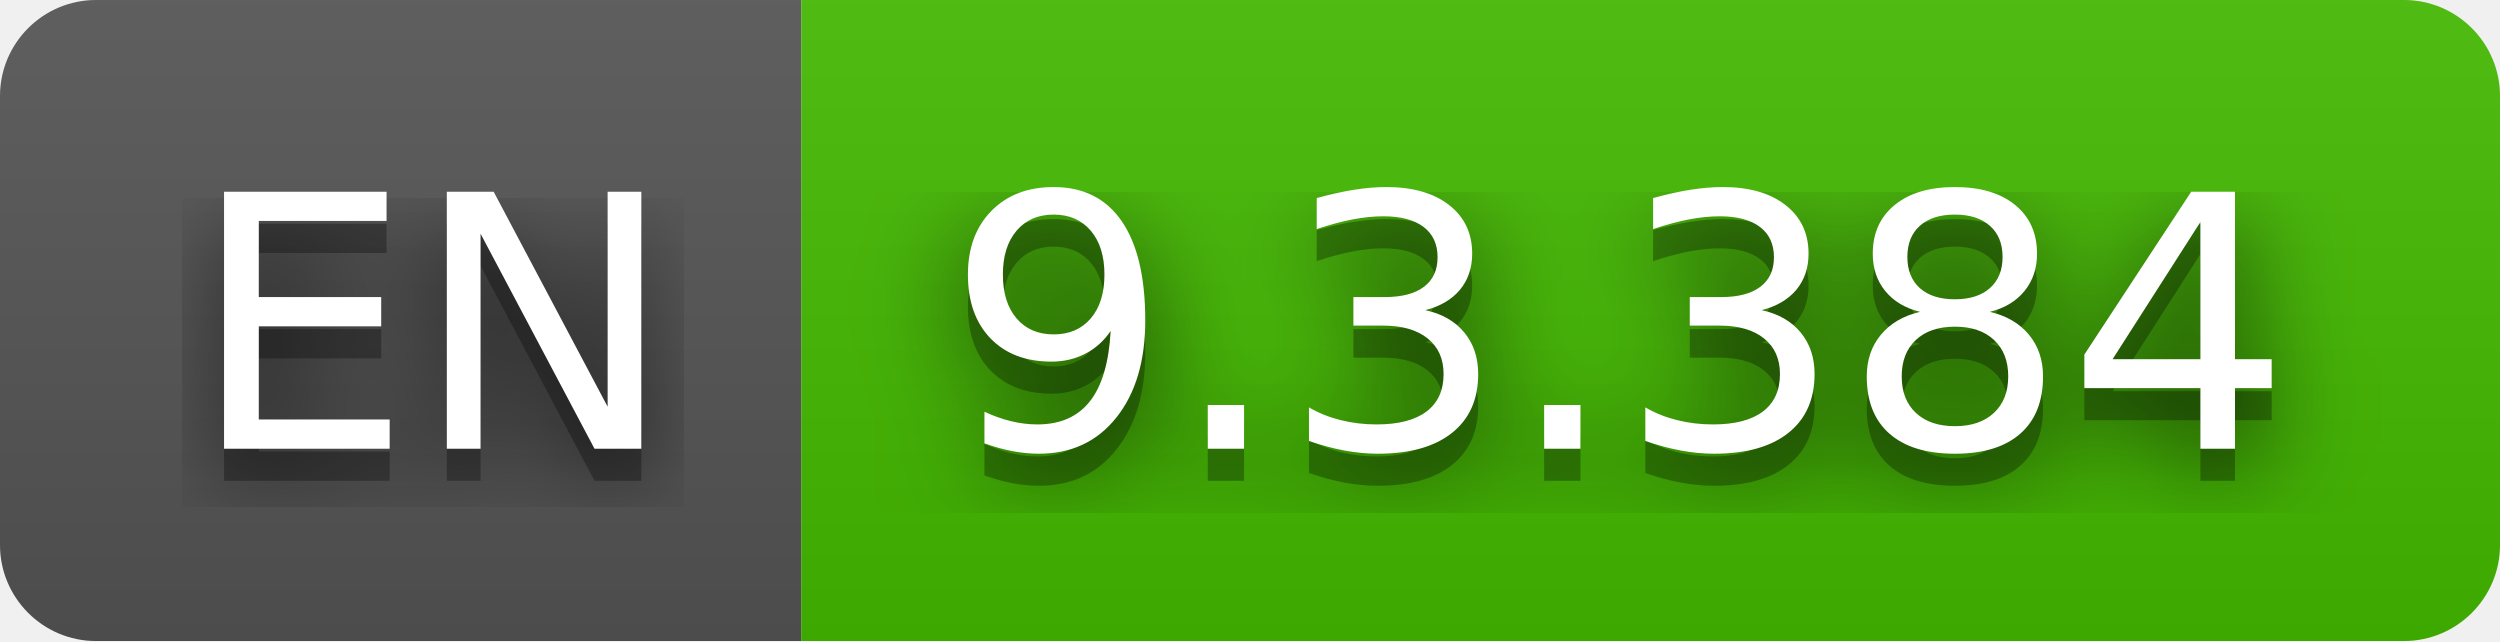
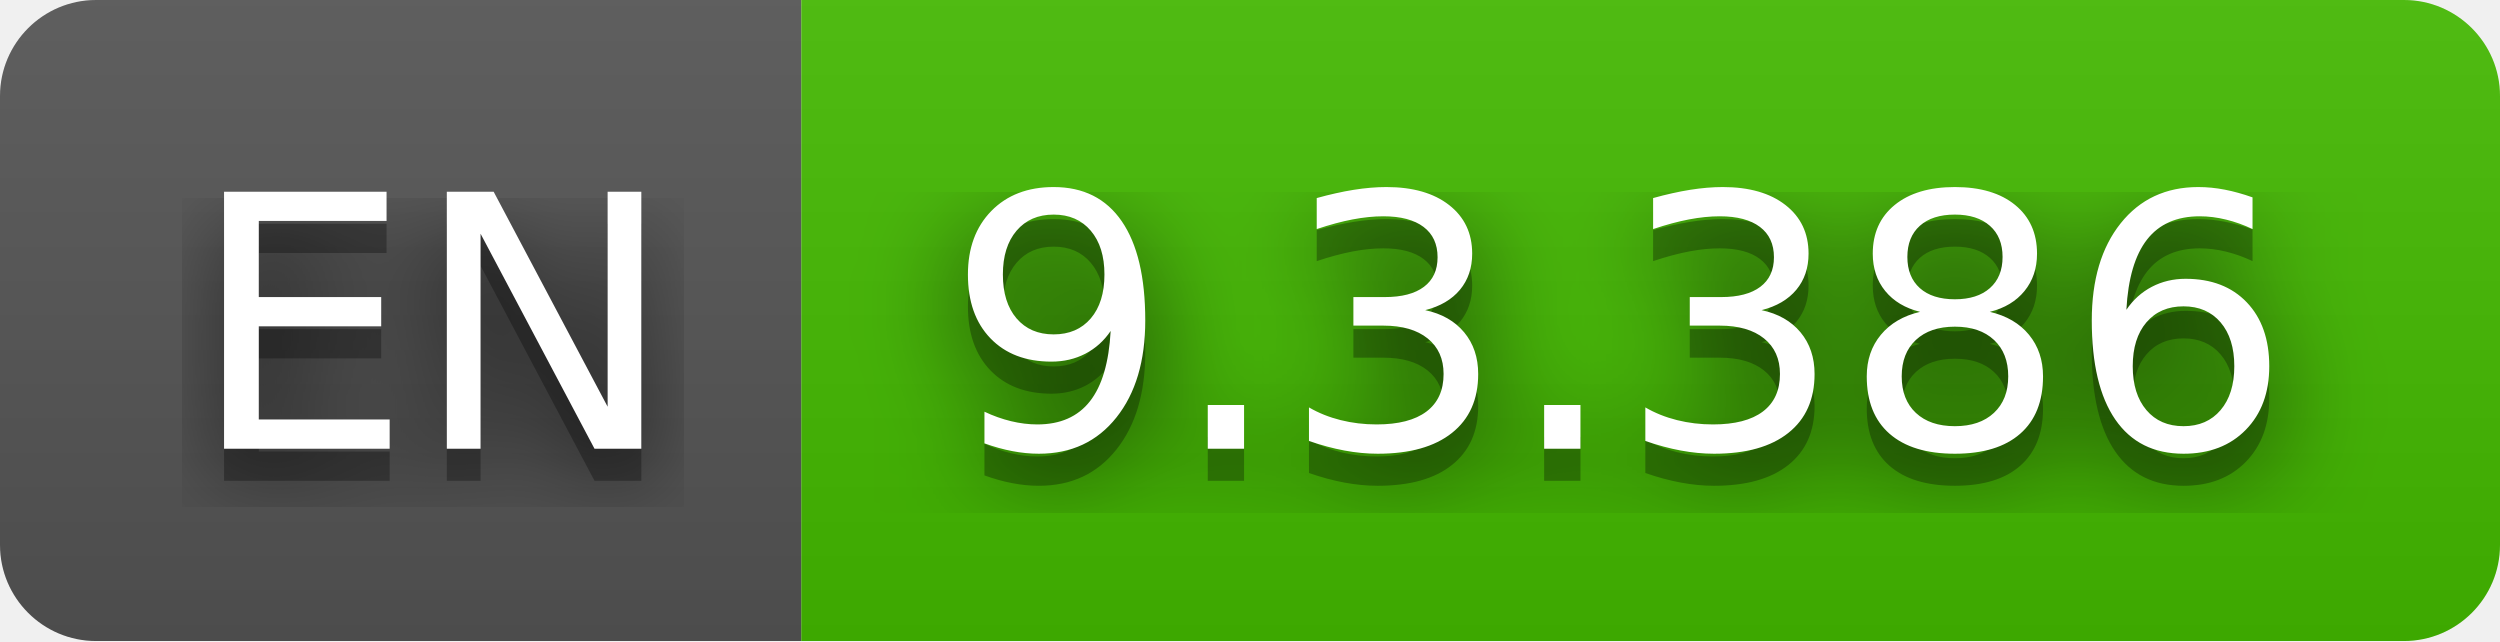
- <svg xmlns="http://www.w3.org/2000/svg" width="78" height="20" role="img" aria-label="EN: 9.3.384">
+ <svg xmlns="http://www.w3.org/2000/svg" width="78" height="20" role="img" aria-label="EN: 9.3.386">
  <filter id="blur">
    <feGaussianBlur stdDeviation="16" />
  </filter>
  <linearGradient id="s" x2="0" y2="100%">
    <stop offset="0" stop-color="#bbb" stop-opacity=".1" />
    <stop offset="1" stop-opacity=".1" />
  </linearGradient>
  <clipPath id="r">
    <rect width="78" height="20" rx="3" />
  </clipPath>
  <g clip-path="url(#r)">
    <rect width="25" height="20" fill="#555" />
    <rect x="25" width="53" height="20" fill="#4b0" />
    <rect width="78" height="20" fill="url(#s)" />
  </g>
  <g fill="#fff" text-anchor="middle" font-family="Verdana,Geneva,DejaVu Sans,sans-serif" text-rendering="geometricPrecision" font-size="110">
    <g transform="scale(.1)">
      <g aria-hidden="true" fill="#010101">
        <text x="135" y="150" fill-opacity=".8" filter="url(#blur)" textLength="150">EN</text>
        <text x="135" y="150" fill-opacity=".3" textLength="150">EN</text>
      </g>
      <text x="135" y="140" textLength="150">EN</text>
    </g>
    <g transform="scale(.1)">
      <g aria-hidden="true" fill="#010101">
-         <text x="505" y="150" fill-opacity=".8" filter="url(#blur)" textLength="430">9.3.384</text>
-         <text x="505" y="150" fill-opacity=".3" textLength="430">9.3.384</text>
+         <text x="505" y="150" fill-opacity=".8" filter="url(#blur)" textLength="430">9.3.386</text>
+         <text x="505" y="150" fill-opacity=".3" textLength="430">9.3.386</text>
      </g>
-       <text x="505" y="140" textLength="430">9.3.384</text>
+       <text x="505" y="140" textLength="430">9.3.386</text>
    </g>
  </g>
</svg>
